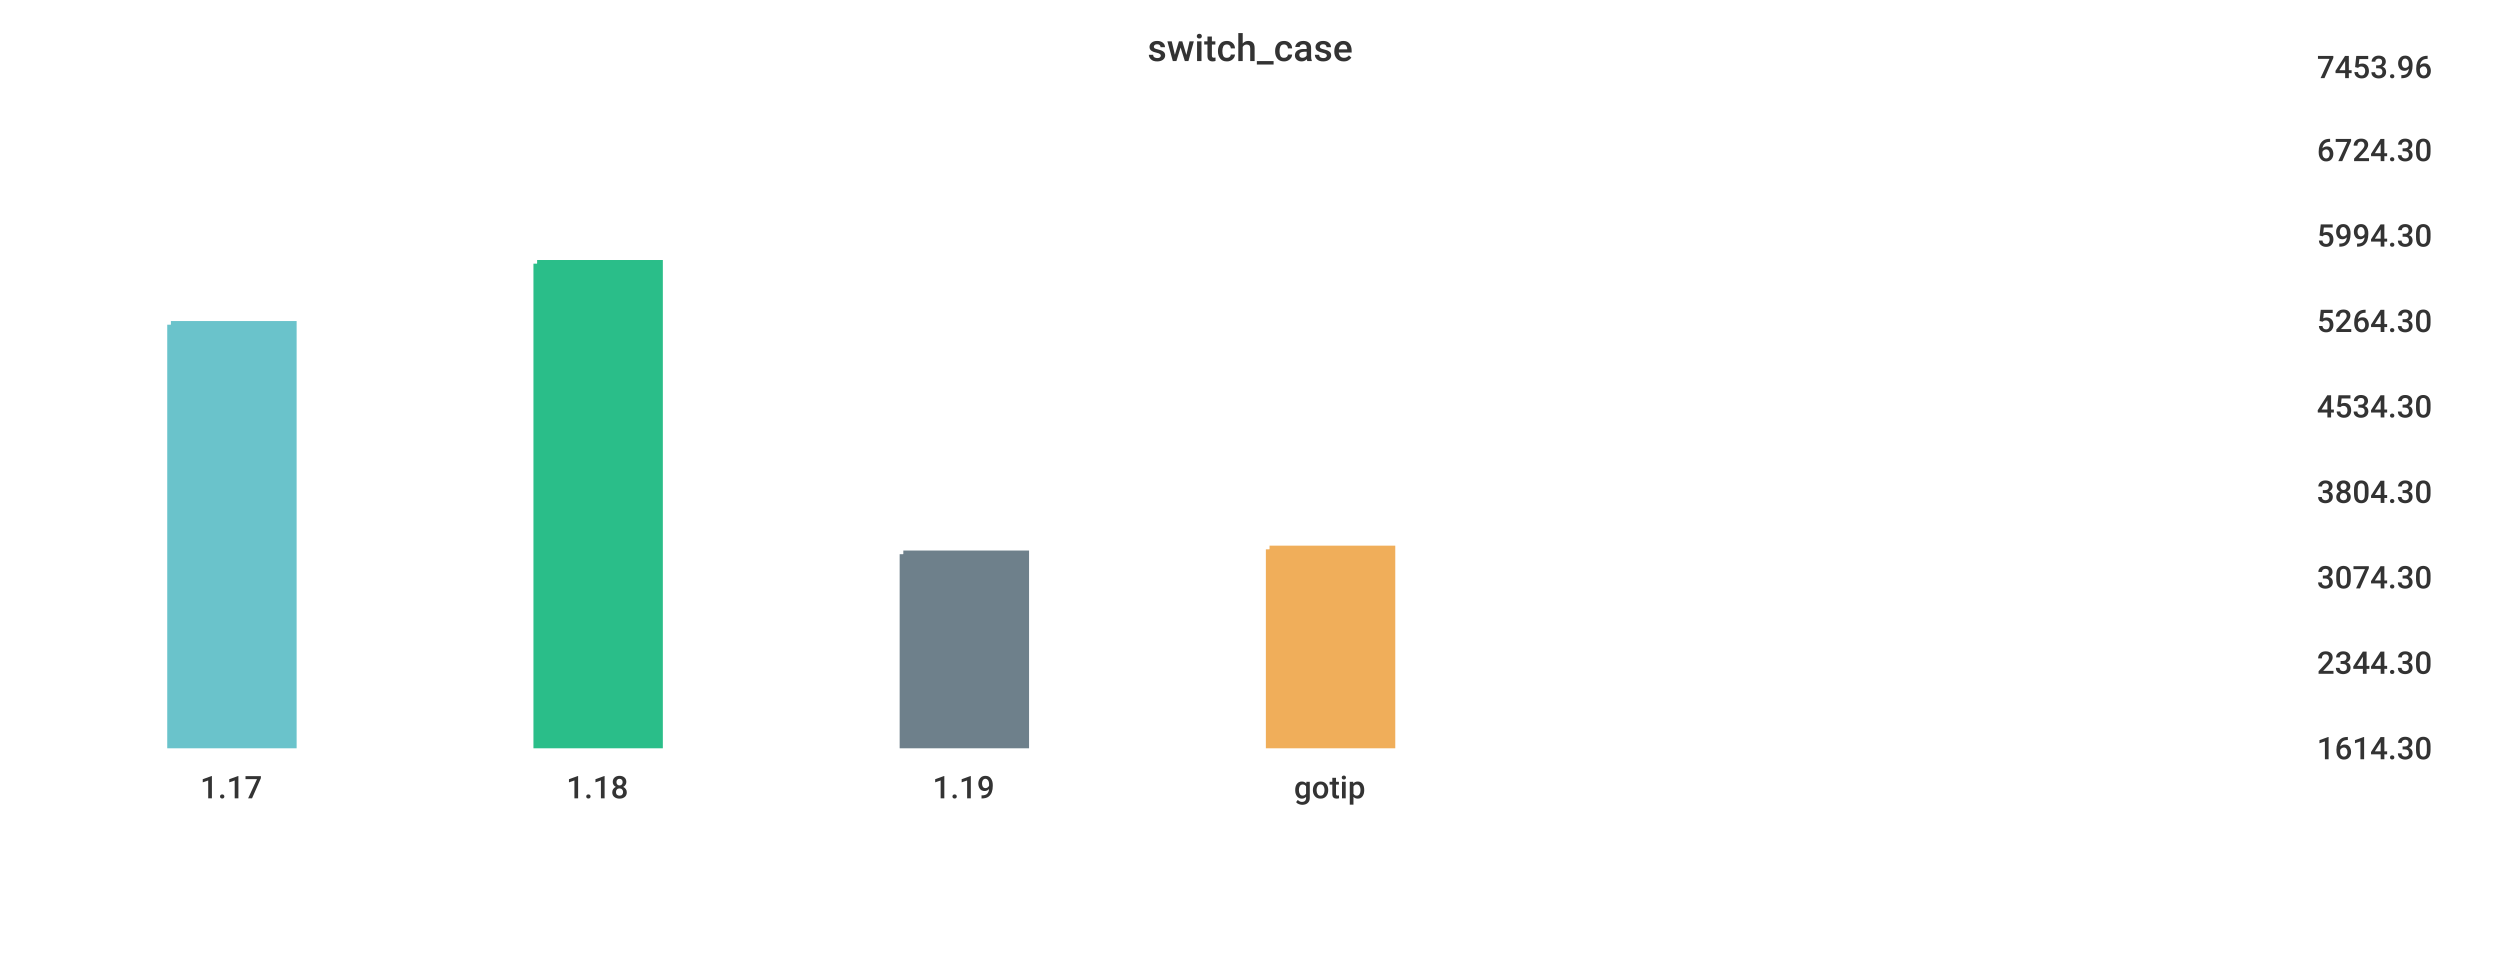
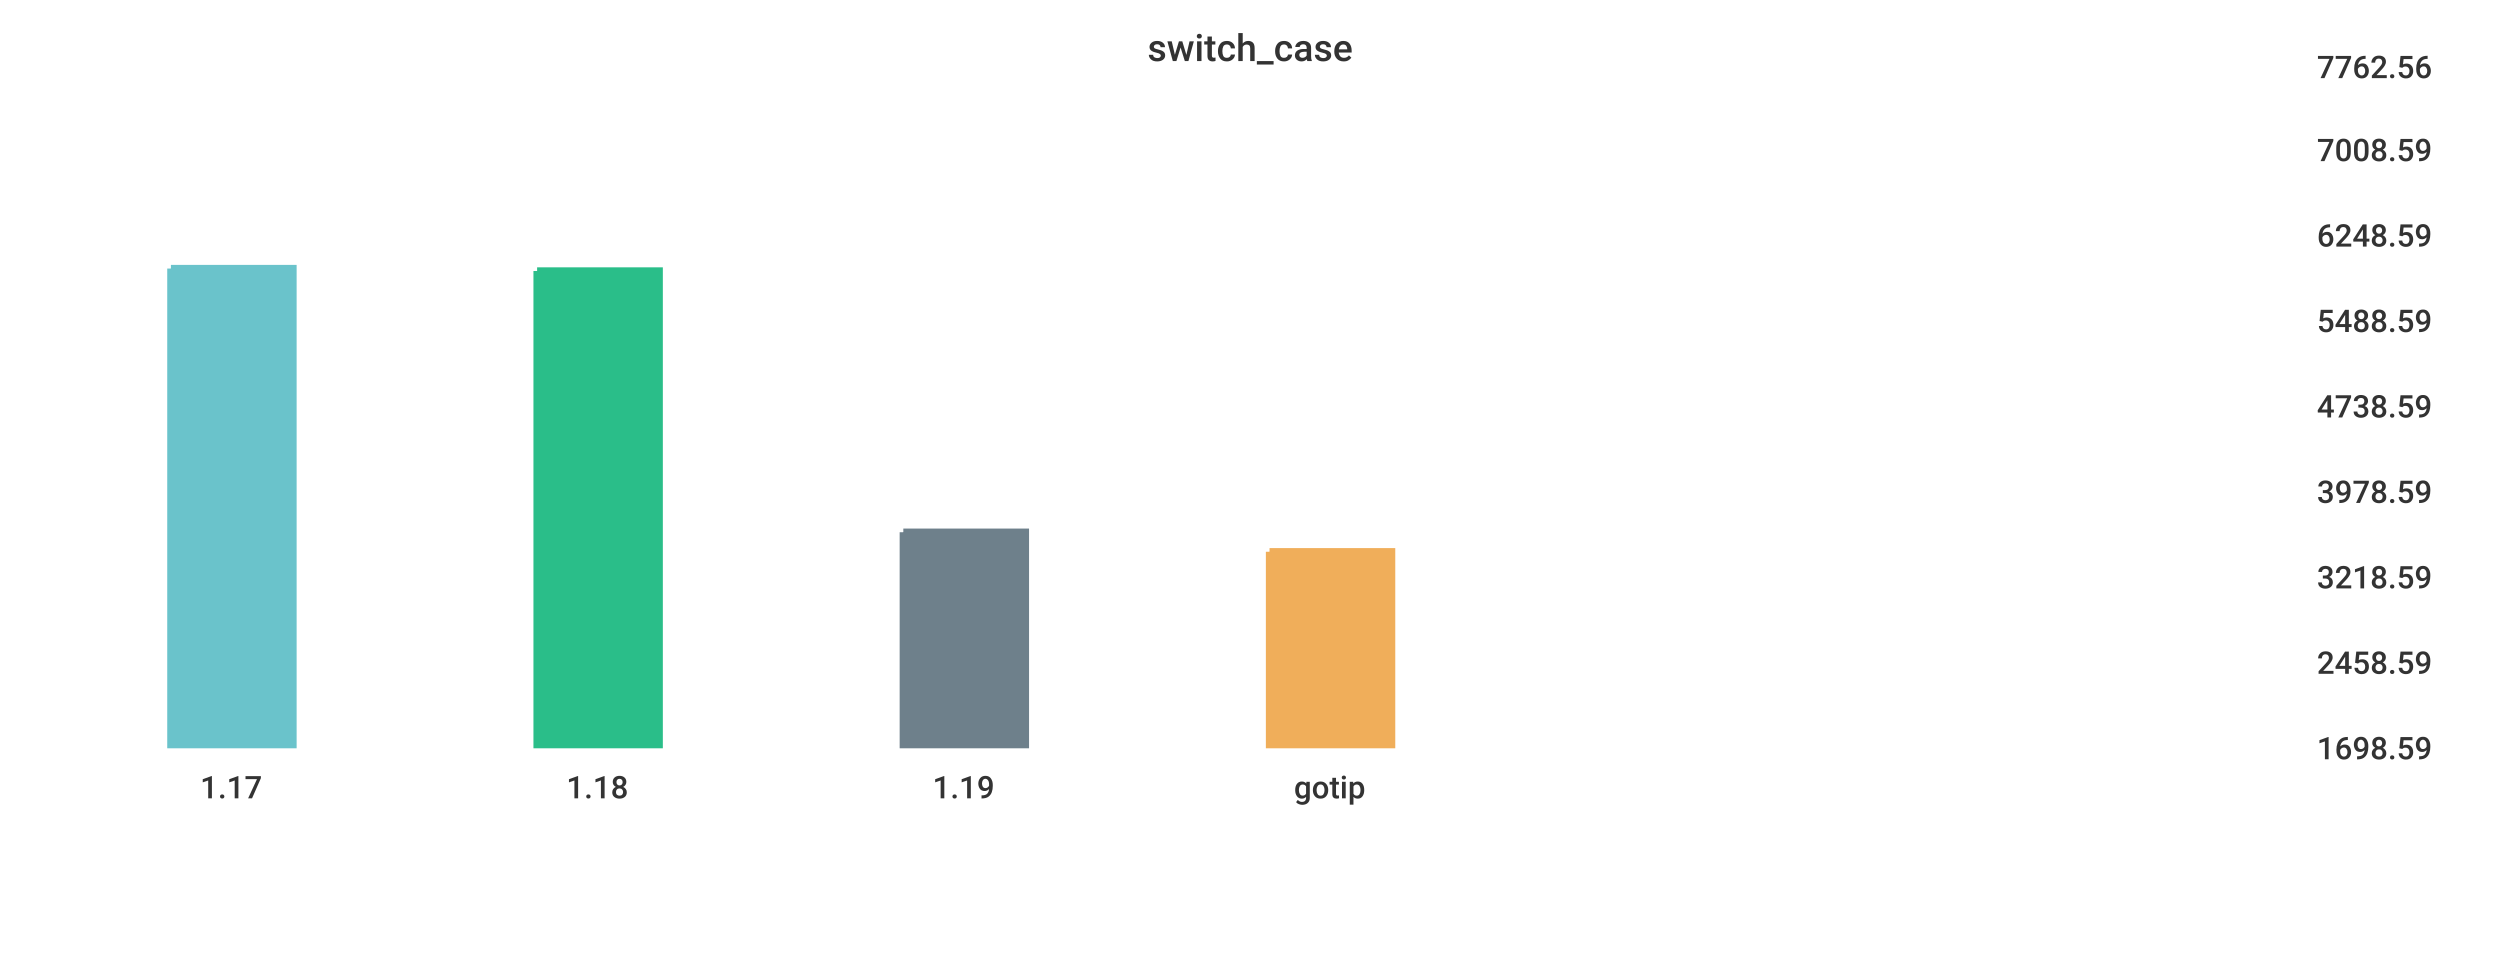
<svg xmlns="http://www.w3.org/2000/svg" width="1024" height="400">\n<path d="M 0 0 L 1024 0 L 1024 400 L 0 400 L 0 0" style="stroke-width:0;stroke:rgba(255,255,255,1.0);fill:rgba(255,255,255,1.0)" />
  <path d="M 20 26 L 934 26 L 934 305 L 20 305 L 20 26" style="stroke-width:0;stroke:rgba(255,255,255,1.0);fill:rgba(255,255,255,1.0)" />
-   <path d="M 70 133 L 120 133 L 120 305 L 70 305 L 70 133" style="stroke-width:3;stroke:rgba(106,195,203,1.0);fill:rgba(106,195,203,1.0)" />
-   <path d="M 220 108 L 270 108 L 270 305 L 220 305 L 220 108" style="stroke-width:3;stroke:rgba(42,190,137,1.0);fill:rgba(42,190,137,1.0)" />
-   <path d="M 370 227 L 420 227 L 420 305 L 370 305 L 370 227" style="stroke-width:3;stroke:rgba(110,128,139,1.0);fill:rgba(110,128,139,1.0)" />
-   <path d="M 520 225 L 570 225 L 570 305 L 520 305 L 520 225" style="stroke-width:3;stroke:rgba(240,174,90,1.0);fill:rgba(240,174,90,1.0)" />
+   <path d="M 70 110 L 120 110 L 120 305 L 70 305 L 70 110" style="stroke-width:3;stroke:rgba(106,195,203,1.0);fill:rgba(106,195,203,1.0)" />
+   <path d="M 220 111 L 270 111 L 270 305 L 220 305 L 220 111" style="stroke-width:3;stroke:rgba(42,190,137,1.0);fill:rgba(42,190,137,1.0)" />
+   <path d="M 370 218 L 420 218 L 420 305 L 370 305 L 370 218" style="stroke-width:3;stroke:rgba(110,128,139,1.0);fill:rgba(110,128,139,1.0)" />
+   <path d="M 520 226 L 570 226 L 570 305 L 520 305 L 520 226" style="stroke-width:3;stroke:rgba(240,174,90,1.0);fill:rgba(240,174,90,1.0)" />
  <path d="M 20 305 L 934 305" style="stroke-width:0;stroke:rgba(51,51,51,1.0);fill:none" />
  <path d="M 20 305 L 20 310" style="stroke-width:0;stroke:rgba(51,51,51,1.0);fill:none" />
  <text x="82" y="327" style="stroke-width:0;stroke:none;fill:rgba(51,51,51,1.0);font-size:12.8px;font-family:'Roboto Medium',sans-serif">1.17</text>
  <path d="M 170 305 L 170 310" style="stroke-width:0;stroke:rgba(51,51,51,1.0);fill:none" />
  <text x="232" y="327" style="stroke-width:0;stroke:none;fill:rgba(51,51,51,1.0);font-size:12.8px;font-family:'Roboto Medium',sans-serif">1.18</text>
  <path d="M 320 305 L 320 310" style="stroke-width:0;stroke:rgba(51,51,51,1.0);fill:none" />
  <text x="382" y="327" style="stroke-width:0;stroke:none;fill:rgba(51,51,51,1.0);font-size:12.8px;font-family:'Roboto Medium',sans-serif">1.19</text>
  <path d="M 470 305 L 470 310" style="stroke-width:0;stroke:rgba(51,51,51,1.0);fill:none" />
  <text x="530" y="327" style="stroke-width:0;stroke:none;fill:rgba(51,51,51,1.0);font-size:12.8px;font-family:'Roboto Medium',sans-serif">gotip</text>
  <path d="M 934 26 L 934 305" style="stroke-width:0;stroke:rgba(51,51,51,1.0);fill:none" />
  <path d="M 934 305 L 939 305" style="stroke-width:0;stroke:rgba(51,51,51,1.0);fill:none" />
  <path d="M 934 305 L 939 305" style="stroke-width:0;stroke:rgba(51,51,51,1.0);fill:none" />
-   <text x="949" y="311" style="stroke-width:0;stroke:none;fill:rgba(51,51,51,1.0);font-size:12.8px;font-family:'Roboto Medium',sans-serif">1614.30</text>
+   <text x="949" y="311" style="stroke-width:0;stroke:none;fill:rgba(51,51,51,1.0);font-size:12.8px;font-family:'Roboto Medium',sans-serif">1698.59</text>
  <path d="M 934 270 L 939 270" style="stroke-width:0;stroke:rgba(51,51,51,1.0);fill:none" />
-   <text x="949" y="276" style="stroke-width:0;stroke:none;fill:rgba(51,51,51,1.0);font-size:12.8px;font-family:'Roboto Medium',sans-serif">2344.30</text>
+   <text x="949" y="276" style="stroke-width:0;stroke:none;fill:rgba(51,51,51,1.0);font-size:12.8px;font-family:'Roboto Medium',sans-serif">2458.59</text>
  <path d="M 934 235 L 939 235" style="stroke-width:0;stroke:rgba(51,51,51,1.0);fill:none" />
-   <text x="949" y="241" style="stroke-width:0;stroke:none;fill:rgba(51,51,51,1.0);font-size:12.8px;font-family:'Roboto Medium',sans-serif">3074.30</text>
+   <text x="949" y="241" style="stroke-width:0;stroke:none;fill:rgba(51,51,51,1.0);font-size:12.8px;font-family:'Roboto Medium',sans-serif">3218.59</text>
  <path d="M 934 200 L 939 200" style="stroke-width:0;stroke:rgba(51,51,51,1.0);fill:none" />
-   <text x="949" y="206" style="stroke-width:0;stroke:none;fill:rgba(51,51,51,1.0);font-size:12.8px;font-family:'Roboto Medium',sans-serif">3804.30</text>
+   <text x="949" y="206" style="stroke-width:0;stroke:none;fill:rgba(51,51,51,1.0);font-size:12.8px;font-family:'Roboto Medium',sans-serif">3978.59</text>
  <path d="M 934 165 L 939 165" style="stroke-width:0;stroke:rgba(51,51,51,1.0);fill:none" />
-   <text x="949" y="171" style="stroke-width:0;stroke:none;fill:rgba(51,51,51,1.0);font-size:12.8px;font-family:'Roboto Medium',sans-serif">4534.30</text>
+   <text x="949" y="171" style="stroke-width:0;stroke:none;fill:rgba(51,51,51,1.0);font-size:12.8px;font-family:'Roboto Medium',sans-serif">4738.59</text>
  <path d="M 934 130 L 939 130" style="stroke-width:0;stroke:rgba(51,51,51,1.0);fill:none" />
-   <text x="949" y="136" style="stroke-width:0;stroke:none;fill:rgba(51,51,51,1.0);font-size:12.8px;font-family:'Roboto Medium',sans-serif">5264.30</text>
+   <text x="949" y="136" style="stroke-width:0;stroke:none;fill:rgba(51,51,51,1.0);font-size:12.8px;font-family:'Roboto Medium',sans-serif">5488.59</text>
  <path d="M 934 95 L 939 95" style="stroke-width:0;stroke:rgba(51,51,51,1.0);fill:none" />
-   <text x="949" y="101" style="stroke-width:0;stroke:none;fill:rgba(51,51,51,1.0);font-size:12.8px;font-family:'Roboto Medium',sans-serif">5994.30</text>
+   <text x="949" y="101" style="stroke-width:0;stroke:none;fill:rgba(51,51,51,1.0);font-size:12.8px;font-family:'Roboto Medium',sans-serif">6248.59</text>
  <path d="M 934 60 L 939 60" style="stroke-width:0;stroke:rgba(51,51,51,1.0);fill:none" />
-   <text x="949" y="66" style="stroke-width:0;stroke:none;fill:rgba(51,51,51,1.0);font-size:12.8px;font-family:'Roboto Medium',sans-serif">6724.30</text>
+   <text x="949" y="66" style="stroke-width:0;stroke:none;fill:rgba(51,51,51,1.0);font-size:12.8px;font-family:'Roboto Medium',sans-serif">7008.59</text>
  <path d="M 934 26 L 939 26" style="stroke-width:0;stroke:rgba(51,51,51,1.0);fill:none" />
-   <text x="949" y="32" style="stroke-width:0;stroke:none;fill:rgba(51,51,51,1.0);font-size:12.8px;font-family:'Roboto Medium',sans-serif">7453.96</text>
+   <text x="949" y="32" style="stroke-width:0;stroke:none;fill:rgba(51,51,51,1.0);font-size:12.8px;font-family:'Roboto Medium',sans-serif">7762.56</text>
  <text x="470" y="25" style="stroke-width:0;stroke:none;fill:rgba(51,51,51,1.0);font-size:15.3px;font-family:'Roboto Medium',sans-serif">switch_case</text>
</svg>
